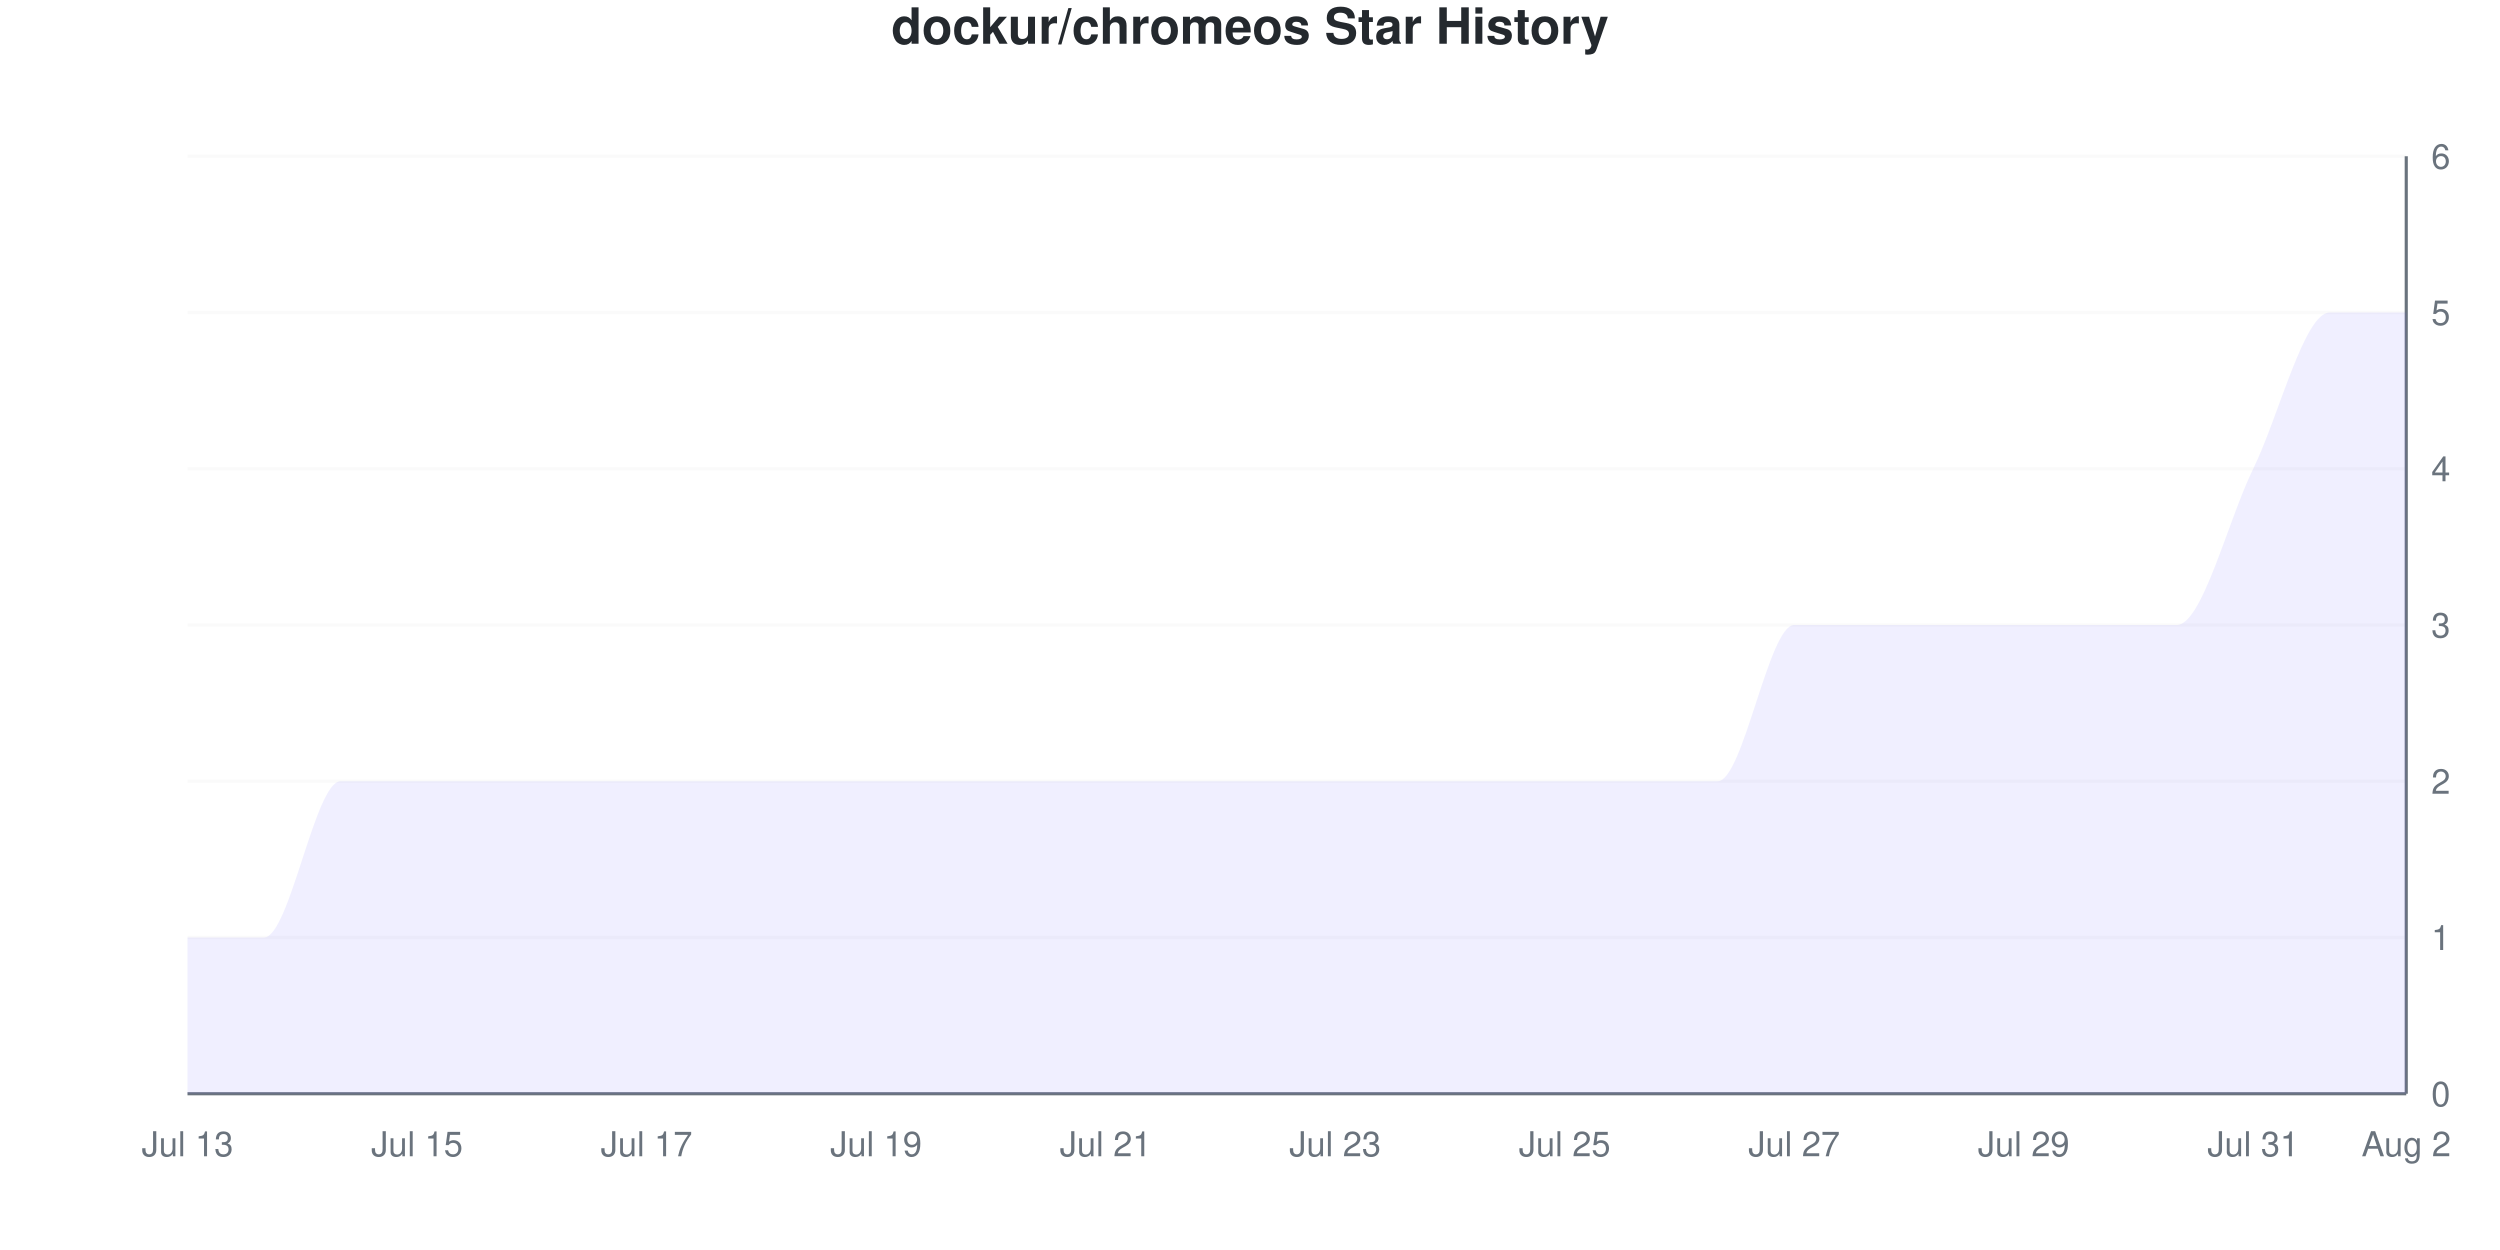
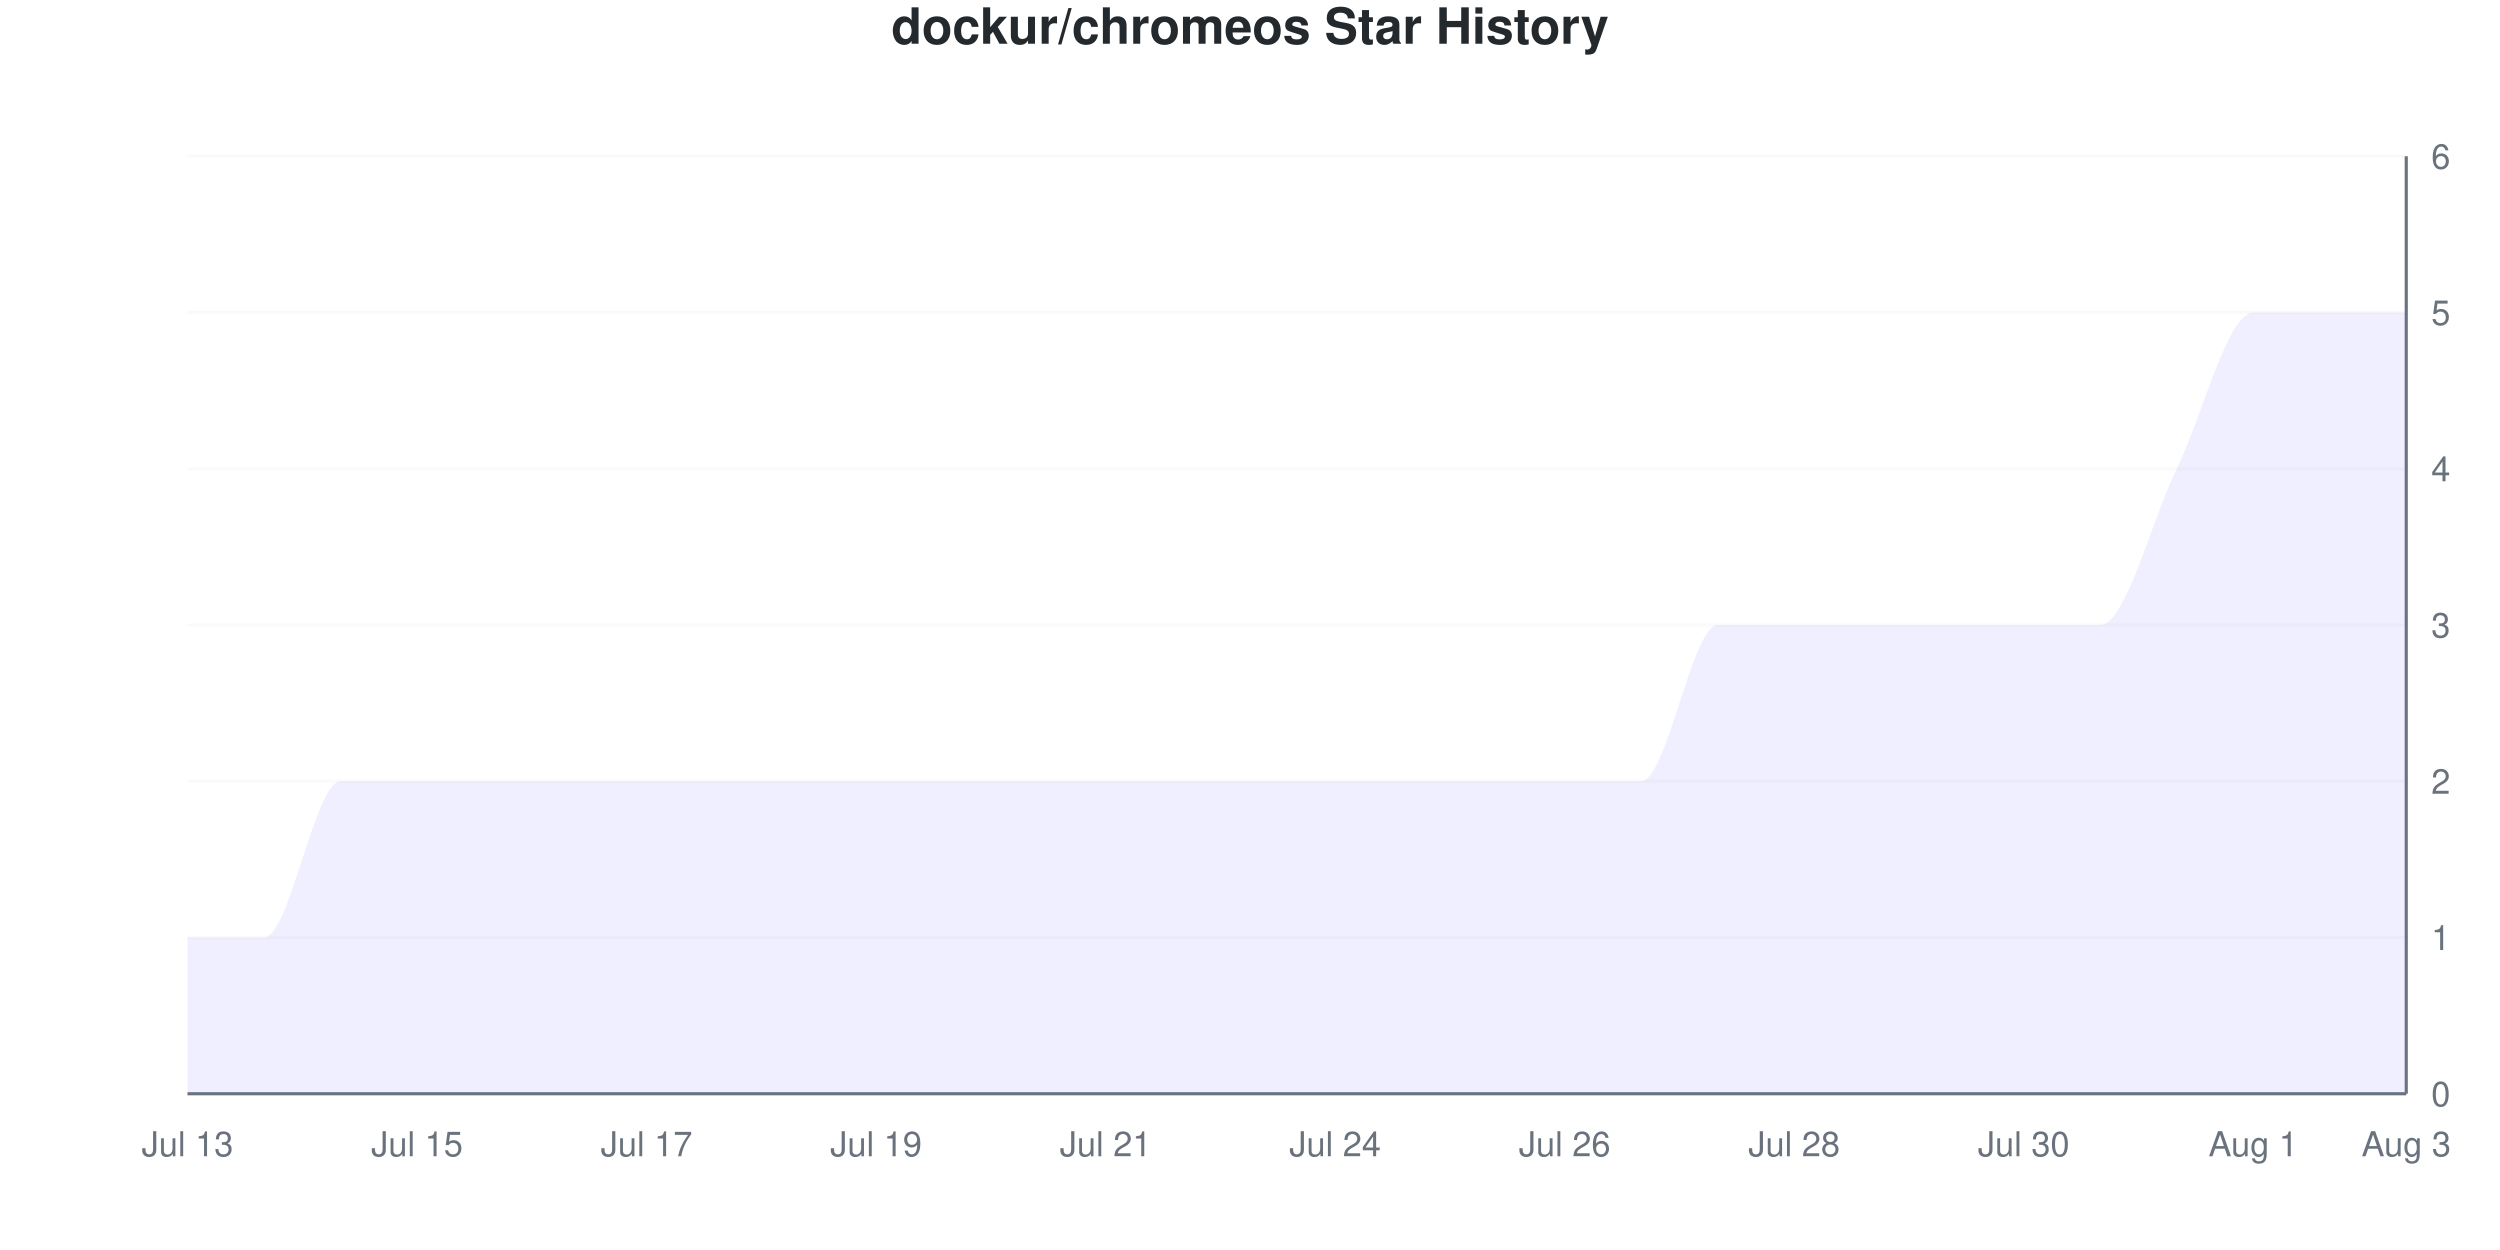
<svg xmlns="http://www.w3.org/2000/svg" viewBox="0 0 800 400" width="800" height="400">
  <style>
    @keyframes drawLine {
      to { stroke-dashoffset: 0; }
    }
    @keyframes fadeInPoint {
      from { opacity: 0; }
      to { opacity: 1; }
    }
    .data-line-0 {
      stroke-dasharray: 1328;
      stroke-dashoffset: 1328;
      animation: drawLine 2s ease-out forwards;
    }
    .data-point {
      opacity: 0;
      animation: fadeInPoint 0.5s ease-out forwards;
    }
    .chart-bg { fill: #fff; }
    .chart-text { fill: #24292e; }
    .chart-muted { fill: #6a737d; }
    .chart-grid { stroke: #eee; }
    .chart-axis { stroke: #6a737d; }
    @media (prefers-color-scheme: dark) {
      .chart-bg { fill: #0d1117; }
      .chart-text { fill: #e6edf3; }
      .chart-muted { fill: #8b949e; }
      .chart-grid { stroke: #21262d; }
      .chart-axis { stroke: #8b949e; }
    }
  </style>
  <rect width="800" height="400" class="chart-bg" />
  <text x="400" y="14" text-anchor="middle" class="chart-text" font-size="16" font-weight="bold" font-family="-apple-system, BlinkMacSystemFont, 'Segoe UI', Helvetica, Arial, sans-serif">dockur/chromeos Star History</text>
  <g class="grid">
    <line x1="60" y1="350" x2="770" y2="350" class="chart-grid" stroke-opacity="0.3" />
    <text x="778" y="354" text-anchor="start" class="chart-muted" font-size="11" font-family="-apple-system, BlinkMacSystemFont, 'Segoe UI', Helvetica, Arial, sans-serif">0</text>
    <line x1="60" y1="300" x2="770" y2="300" class="chart-grid" stroke-opacity="0.3" />
    <text x="778" y="304" text-anchor="start" class="chart-muted" font-size="11" font-family="-apple-system, BlinkMacSystemFont, 'Segoe UI', Helvetica, Arial, sans-serif">1</text>
    <line x1="60" y1="250" x2="770" y2="250" class="chart-grid" stroke-opacity="0.3" />
    <text x="778" y="254" text-anchor="start" class="chart-muted" font-size="11" font-family="-apple-system, BlinkMacSystemFont, 'Segoe UI', Helvetica, Arial, sans-serif">2</text>
    <line x1="60" y1="200" x2="770" y2="200" class="chart-grid" stroke-opacity="0.3" />
    <text x="778" y="204" text-anchor="start" class="chart-muted" font-size="11" font-family="-apple-system, BlinkMacSystemFont, 'Segoe UI', Helvetica, Arial, sans-serif">3</text>
    <line x1="60" y1="150" x2="770" y2="150" class="chart-grid" stroke-opacity="0.3" />
    <text x="778" y="154" text-anchor="start" class="chart-muted" font-size="11" font-family="-apple-system, BlinkMacSystemFont, 'Segoe UI', Helvetica, Arial, sans-serif">4</text>
    <line x1="60" y1="100" x2="770" y2="100" class="chart-grid" stroke-opacity="0.3" />
    <text x="778" y="104" text-anchor="start" class="chart-muted" font-size="11" font-family="-apple-system, BlinkMacSystemFont, 'Segoe UI', Helvetica, Arial, sans-serif">5</text>
    <line x1="60" y1="50" x2="770" y2="50" class="chart-grid" stroke-opacity="0.3" />
    <text x="778" y="54" text-anchor="start" class="chart-muted" font-size="11" font-family="-apple-system, BlinkMacSystemFont, 'Segoe UI', Helvetica, Arial, sans-serif">6</text>
  </g>
  <g class="milestones">
    
  </g>
  <g class="x-axis">
    <text x="60" y="370" text-anchor="middle" class="chart-muted" font-size="11" font-family="-apple-system, BlinkMacSystemFont, 'Segoe UI', Helvetica, Arial, sans-serif">Jul 13</text>
    <text x="133.448" y="370" text-anchor="middle" class="chart-muted" font-size="11" font-family="-apple-system, BlinkMacSystemFont, 'Segoe UI', Helvetica, Arial, sans-serif">Jul 15</text>
    <text x="206.897" y="370" text-anchor="middle" class="chart-muted" font-size="11" font-family="-apple-system, BlinkMacSystemFont, 'Segoe UI', Helvetica, Arial, sans-serif">Jul 17</text>
    <text x="280.345" y="370" text-anchor="middle" class="chart-muted" font-size="11" font-family="-apple-system, BlinkMacSystemFont, 'Segoe UI', Helvetica, Arial, sans-serif">Jul 19</text>
    <text x="353.793" y="370" text-anchor="middle" class="chart-muted" font-size="11" font-family="-apple-system, BlinkMacSystemFont, 'Segoe UI', Helvetica, Arial, sans-serif">Jul 21</text>
-     <text x="427.241" y="370" text-anchor="middle" class="chart-muted" font-size="11" font-family="-apple-system, BlinkMacSystemFont, 'Segoe UI', Helvetica, Arial, sans-serif">Jul 23</text>
-     <text x="500.69" y="370" text-anchor="middle" class="chart-muted" font-size="11" font-family="-apple-system, BlinkMacSystemFont, 'Segoe UI', Helvetica, Arial, sans-serif">Jul 25</text>
-     <text x="574.138" y="370" text-anchor="middle" class="chart-muted" font-size="11" font-family="-apple-system, BlinkMacSystemFont, 'Segoe UI', Helvetica, Arial, sans-serif">Jul 27</text>
-     <text x="647.586" y="370" text-anchor="middle" class="chart-muted" font-size="11" font-family="-apple-system, BlinkMacSystemFont, 'Segoe UI', Helvetica, Arial, sans-serif">Jul 29</text>
-     <text x="721.034" y="370" text-anchor="middle" class="chart-muted" font-size="11" font-family="-apple-system, BlinkMacSystemFont, 'Segoe UI', Helvetica, Arial, sans-serif">Jul 31</text>
-     <text x="770" y="370" text-anchor="middle" class="chart-muted" font-size="11" font-family="-apple-system, BlinkMacSystemFont, 'Segoe UI', Helvetica, Arial, sans-serif">Aug 2</text>
+     <text x="427.241" y="370" text-anchor="middle" class="chart-muted" font-size="11" font-family="-apple-system, BlinkMacSystemFont, 'Segoe UI', Helvetica, Arial, sans-serif">Jul 24</text>
+     <text x="500.69" y="370" text-anchor="middle" class="chart-muted" font-size="11" font-family="-apple-system, BlinkMacSystemFont, 'Segoe UI', Helvetica, Arial, sans-serif">Jul 26</text>
+     <text x="574.138" y="370" text-anchor="middle" class="chart-muted" font-size="11" font-family="-apple-system, BlinkMacSystemFont, 'Segoe UI', Helvetica, Arial, sans-serif">Jul 28</text>
+     <text x="647.586" y="370" text-anchor="middle" class="chart-muted" font-size="11" font-family="-apple-system, BlinkMacSystemFont, 'Segoe UI', Helvetica, Arial, sans-serif">Jul 30</text>
+     <text x="721.034" y="370" text-anchor="middle" class="chart-muted" font-size="11" font-family="-apple-system, BlinkMacSystemFont, 'Segoe UI', Helvetica, Arial, sans-serif">Aug 1</text>
+     <text x="770" y="370" text-anchor="middle" class="chart-muted" font-size="11" font-family="-apple-system, BlinkMacSystemFont, 'Segoe UI', Helvetica, Arial, sans-serif">Aug 3</text>
  </g>
  <line x1="770" y1="50" x2="770" y2="350" class="chart-axis" stroke-width="1" />
  <line x1="60" y1="350" x2="770" y2="350" class="chart-axis" stroke-width="1" />
-   <path d="M60,350 L60,300 C68.161,300 76.322,300 84.483,300 C92.644,300 100.805,250 108.966,250 C117.126,250 125.287,250 133.448,250 C141.609,250 149.77,250 157.931,250 C166.092,250 174.253,250 182.414,250 C190.575,250 198.736,250 206.897,250 C215.057,250 223.218,250 231.379,250 C239.54,250 247.701,250 255.862,250 C264.023,250 272.184,250 280.345,250 C288.506,250 296.667,250 304.828,250 C312.989,250 321.149,250 329.31,250 C337.471,250 345.632,250 353.793,250 C361.954,250 370.115,250 378.276,250 C386.437,250 394.598,250 402.759,250 C410.92,250 419.08,250 427.241,250 C435.402,250 443.563,250 451.724,250 C459.885,250 468.046,250 476.207,250 C484.368,250 492.529,250 500.69,250 C508.851,250 517.011,250 525.172,250 C533.333,250 541.494,250 549.655,250 C557.816,250 565.977,200 574.138,200 C582.299,200 590.46,200 598.621,200 C606.782,200 614.943,200 623.103,200 C631.264,200 639.425,200 647.586,200 C655.747,200 663.908,200 672.069,200 C680.23,200 688.391,200 696.552,200 C704.713,200 712.874,166.667 721.034,150 C729.195,133.333 737.356,100 745.517,100 C753.678,100 761.839,100 770,100 L770,350 L60,350 Z" fill="#6b63ff" fill-opacity="0.1" />
-   <path d="M60,350 L60,300 C68.161,300 76.322,300 84.483,300 C92.644,300 100.805,250 108.966,250 C117.126,250 125.287,250 133.448,250 C141.609,250 149.77,250 157.931,250 C166.092,250 174.253,250 182.414,250 C190.575,250 198.736,250 206.897,250 C215.057,250 223.218,250 231.379,250 C239.54,250 247.701,250 255.862,250 C264.023,250 272.184,250 280.345,250 C288.506,250 296.667,250 304.828,250 C312.989,250 321.149,250 329.31,250 C337.471,250 345.632,250 353.793,250 C361.954,250 370.115,250 378.276,250 C386.437,250 394.598,250 402.759,250 C410.92,250 419.08,250 427.241,250 C435.402,250 443.563,250 451.724,250 C459.885,250 468.046,250 476.207,250 C484.368,250 492.529,250 500.69,250 C508.851,250 517.011,250 525.172,250 C533.333,250 541.494,250 549.655,250 C557.816,250 565.977,200 574.138,200 C582.299,200 590.46,200 598.621,200 C606.782,200 614.943,200 623.103,200 C631.264,200 639.425,200 647.586,200 C655.747,200 663.908,200 672.069,200 C680.23,200 688.391,200 696.552,200 C704.713,200 712.874,166.667 721.034,150 C729.195,133.333 737.356,100 745.517,100 C753.678,100 761.839,100 770,100" fill="none" stroke="#6b63ff" stroke-width="2.5" class="data-line-0" />
+   <path d="M60,350 L60,300 C68.161,300 76.322,300 84.483,300 C92.644,300 100.805,250 108.966,250 C117.126,250 125.287,250 133.448,250 C141.609,250 149.77,250 157.931,250 C166.092,250 174.253,250 182.414,250 C190.575,250 198.736,250 206.897,250 C215.057,250 223.218,250 231.379,250 C239.54,250 247.701,250 255.862,250 C264.023,250 272.184,250 280.345,250 C288.506,250 296.667,250 304.828,250 C312.989,250 321.149,250 329.31,250 C337.471,250 345.632,250 353.793,250 C361.954,250 370.115,250 378.276,250 C386.437,250 394.598,250 402.759,250 C410.92,250 419.08,250 427.241,250 C435.402,250 443.563,250 451.724,250 C459.885,250 468.046,250 476.207,250 C484.368,250 492.529,250 500.69,250 C508.851,250 517.011,250 525.172,250 C533.333,250 541.494,200 549.655,200 C557.816,200 565.977,200 574.138,200 C582.299,200 590.46,200 598.621,200 C606.782,200 614.943,200 623.103,200 C631.264,200 639.425,200 647.586,200 C655.747,200 663.908,200 672.069,200 C680.23,200 688.391,166.667 696.552,150 C704.713,133.333 712.874,100 721.034,100 C729.195,100 737.356,100 745.517,100 C753.678,100 761.839,100 770,100 L770,350 L60,350 Z" fill="#6b63ff" fill-opacity="0.1" />
+   <path d="M60,350 L60,300 C68.161,300 76.322,300 84.483,300 C92.644,300 100.805,250 108.966,250 C117.126,250 125.287,250 133.448,250 C141.609,250 149.77,250 157.931,250 C166.092,250 174.253,250 182.414,250 C190.575,250 198.736,250 206.897,250 C215.057,250 223.218,250 231.379,250 C239.54,250 247.701,250 255.862,250 C264.023,250 272.184,250 280.345,250 C288.506,250 296.667,250 304.828,250 C312.989,250 321.149,250 329.31,250 C337.471,250 345.632,250 353.793,250 C361.954,250 370.115,250 378.276,250 C386.437,250 394.598,250 402.759,250 C410.92,250 419.08,250 427.241,250 C435.402,250 443.563,250 451.724,250 C459.885,250 468.046,250 476.207,250 C484.368,250 492.529,250 500.69,250 C508.851,250 517.011,250 525.172,250 C533.333,250 541.494,200 549.655,200 C557.816,200 565.977,200 574.138,200 C582.299,200 590.46,200 598.621,200 C606.782,200 614.943,200 623.103,200 C631.264,200 639.425,200 647.586,200 C655.747,200 663.908,200 672.069,200 C680.23,200 688.391,166.667 696.552,150 C704.713,133.333 712.874,100 721.034,100 C729.195,100 737.356,100 745.517,100 C753.678,100 761.839,100 770,100" fill="none" stroke="#6b63ff" stroke-width="2.5" class="data-line-0" />
  <g class="points">
    <circle cx="60" cy="300" r="4" fill="#6b63ff" class="data-point" style="animation-delay: 1.50s" />
    <circle cx="84.483" cy="300" r="4" fill="#6b63ff" class="data-point" style="animation-delay: 1.55s" />
    <circle cx="108.966" cy="250" r="4" fill="#6b63ff" class="data-point" style="animation-delay: 1.60s" />
    <circle cx="133.448" cy="250" r="4" fill="#6b63ff" class="data-point" style="animation-delay: 1.65s" />
    <circle cx="157.931" cy="250" r="4" fill="#6b63ff" class="data-point" style="animation-delay: 1.70s" />
    <circle cx="182.414" cy="250" r="4" fill="#6b63ff" class="data-point" style="animation-delay: 1.75s" />
    <circle cx="206.897" cy="250" r="4" fill="#6b63ff" class="data-point" style="animation-delay: 1.80s" />
    <circle cx="231.379" cy="250" r="4" fill="#6b63ff" class="data-point" style="animation-delay: 1.85s" />
    <circle cx="255.862" cy="250" r="4" fill="#6b63ff" class="data-point" style="animation-delay: 1.90s" />
    <circle cx="280.345" cy="250" r="4" fill="#6b63ff" class="data-point" style="animation-delay: 1.95s" />
    <circle cx="304.828" cy="250" r="4" fill="#6b63ff" class="data-point" style="animation-delay: 2.00s" />
    <circle cx="329.31" cy="250" r="4" fill="#6b63ff" class="data-point" style="animation-delay: 2.05s" />
    <circle cx="353.793" cy="250" r="4" fill="#6b63ff" class="data-point" style="animation-delay: 2.10s" />
    <circle cx="378.276" cy="250" r="4" fill="#6b63ff" class="data-point" style="animation-delay: 2.15s" />
    <circle cx="402.759" cy="250" r="4" fill="#6b63ff" class="data-point" style="animation-delay: 2.20s" />
    <circle cx="427.241" cy="250" r="4" fill="#6b63ff" class="data-point" style="animation-delay: 2.25s" />
    <circle cx="451.724" cy="250" r="4" fill="#6b63ff" class="data-point" style="animation-delay: 2.30s" />
    <circle cx="476.207" cy="250" r="4" fill="#6b63ff" class="data-point" style="animation-delay: 2.35s" />
    <circle cx="500.69" cy="250" r="4" fill="#6b63ff" class="data-point" style="animation-delay: 2.40s" />
    <circle cx="525.172" cy="250" r="4" fill="#6b63ff" class="data-point" style="animation-delay: 2.45s" />
-     <circle cx="549.655" cy="250" r="4" fill="#6b63ff" class="data-point" style="animation-delay: 2.50s" />
+     <circle cx="549.655" cy="200" r="4" fill="#6b63ff" class="data-point" style="animation-delay: 2.50s" />
    <circle cx="574.138" cy="200" r="4" fill="#6b63ff" class="data-point" style="animation-delay: 2.55s" />
    <circle cx="598.621" cy="200" r="4" fill="#6b63ff" class="data-point" style="animation-delay: 2.60s" />
    <circle cx="623.103" cy="200" r="4" fill="#6b63ff" class="data-point" style="animation-delay: 2.65s" />
    <circle cx="647.586" cy="200" r="4" fill="#6b63ff" class="data-point" style="animation-delay: 2.70s" />
    <circle cx="672.069" cy="200" r="4" fill="#6b63ff" class="data-point" style="animation-delay: 2.75s" />
-     <circle cx="696.552" cy="200" r="4" fill="#6b63ff" class="data-point" style="animation-delay: 2.80s" />
-     <circle cx="721.034" cy="150" r="4" fill="#6b63ff" class="data-point" style="animation-delay: 2.85s" />
+     <circle cx="696.552" cy="150" r="4" fill="#6b63ff" class="data-point" style="animation-delay: 2.80s" />
+     <circle cx="721.034" cy="100" r="4" fill="#6b63ff" class="data-point" style="animation-delay: 2.85s" />
    <circle cx="745.517" cy="100" r="4" fill="#6b63ff" class="data-point" style="animation-delay: 2.90s" />
    <circle cx="770" cy="100" r="4" fill="#6b63ff" class="data-point" style="animation-delay: 2.95s" />
  </g>
</svg>
